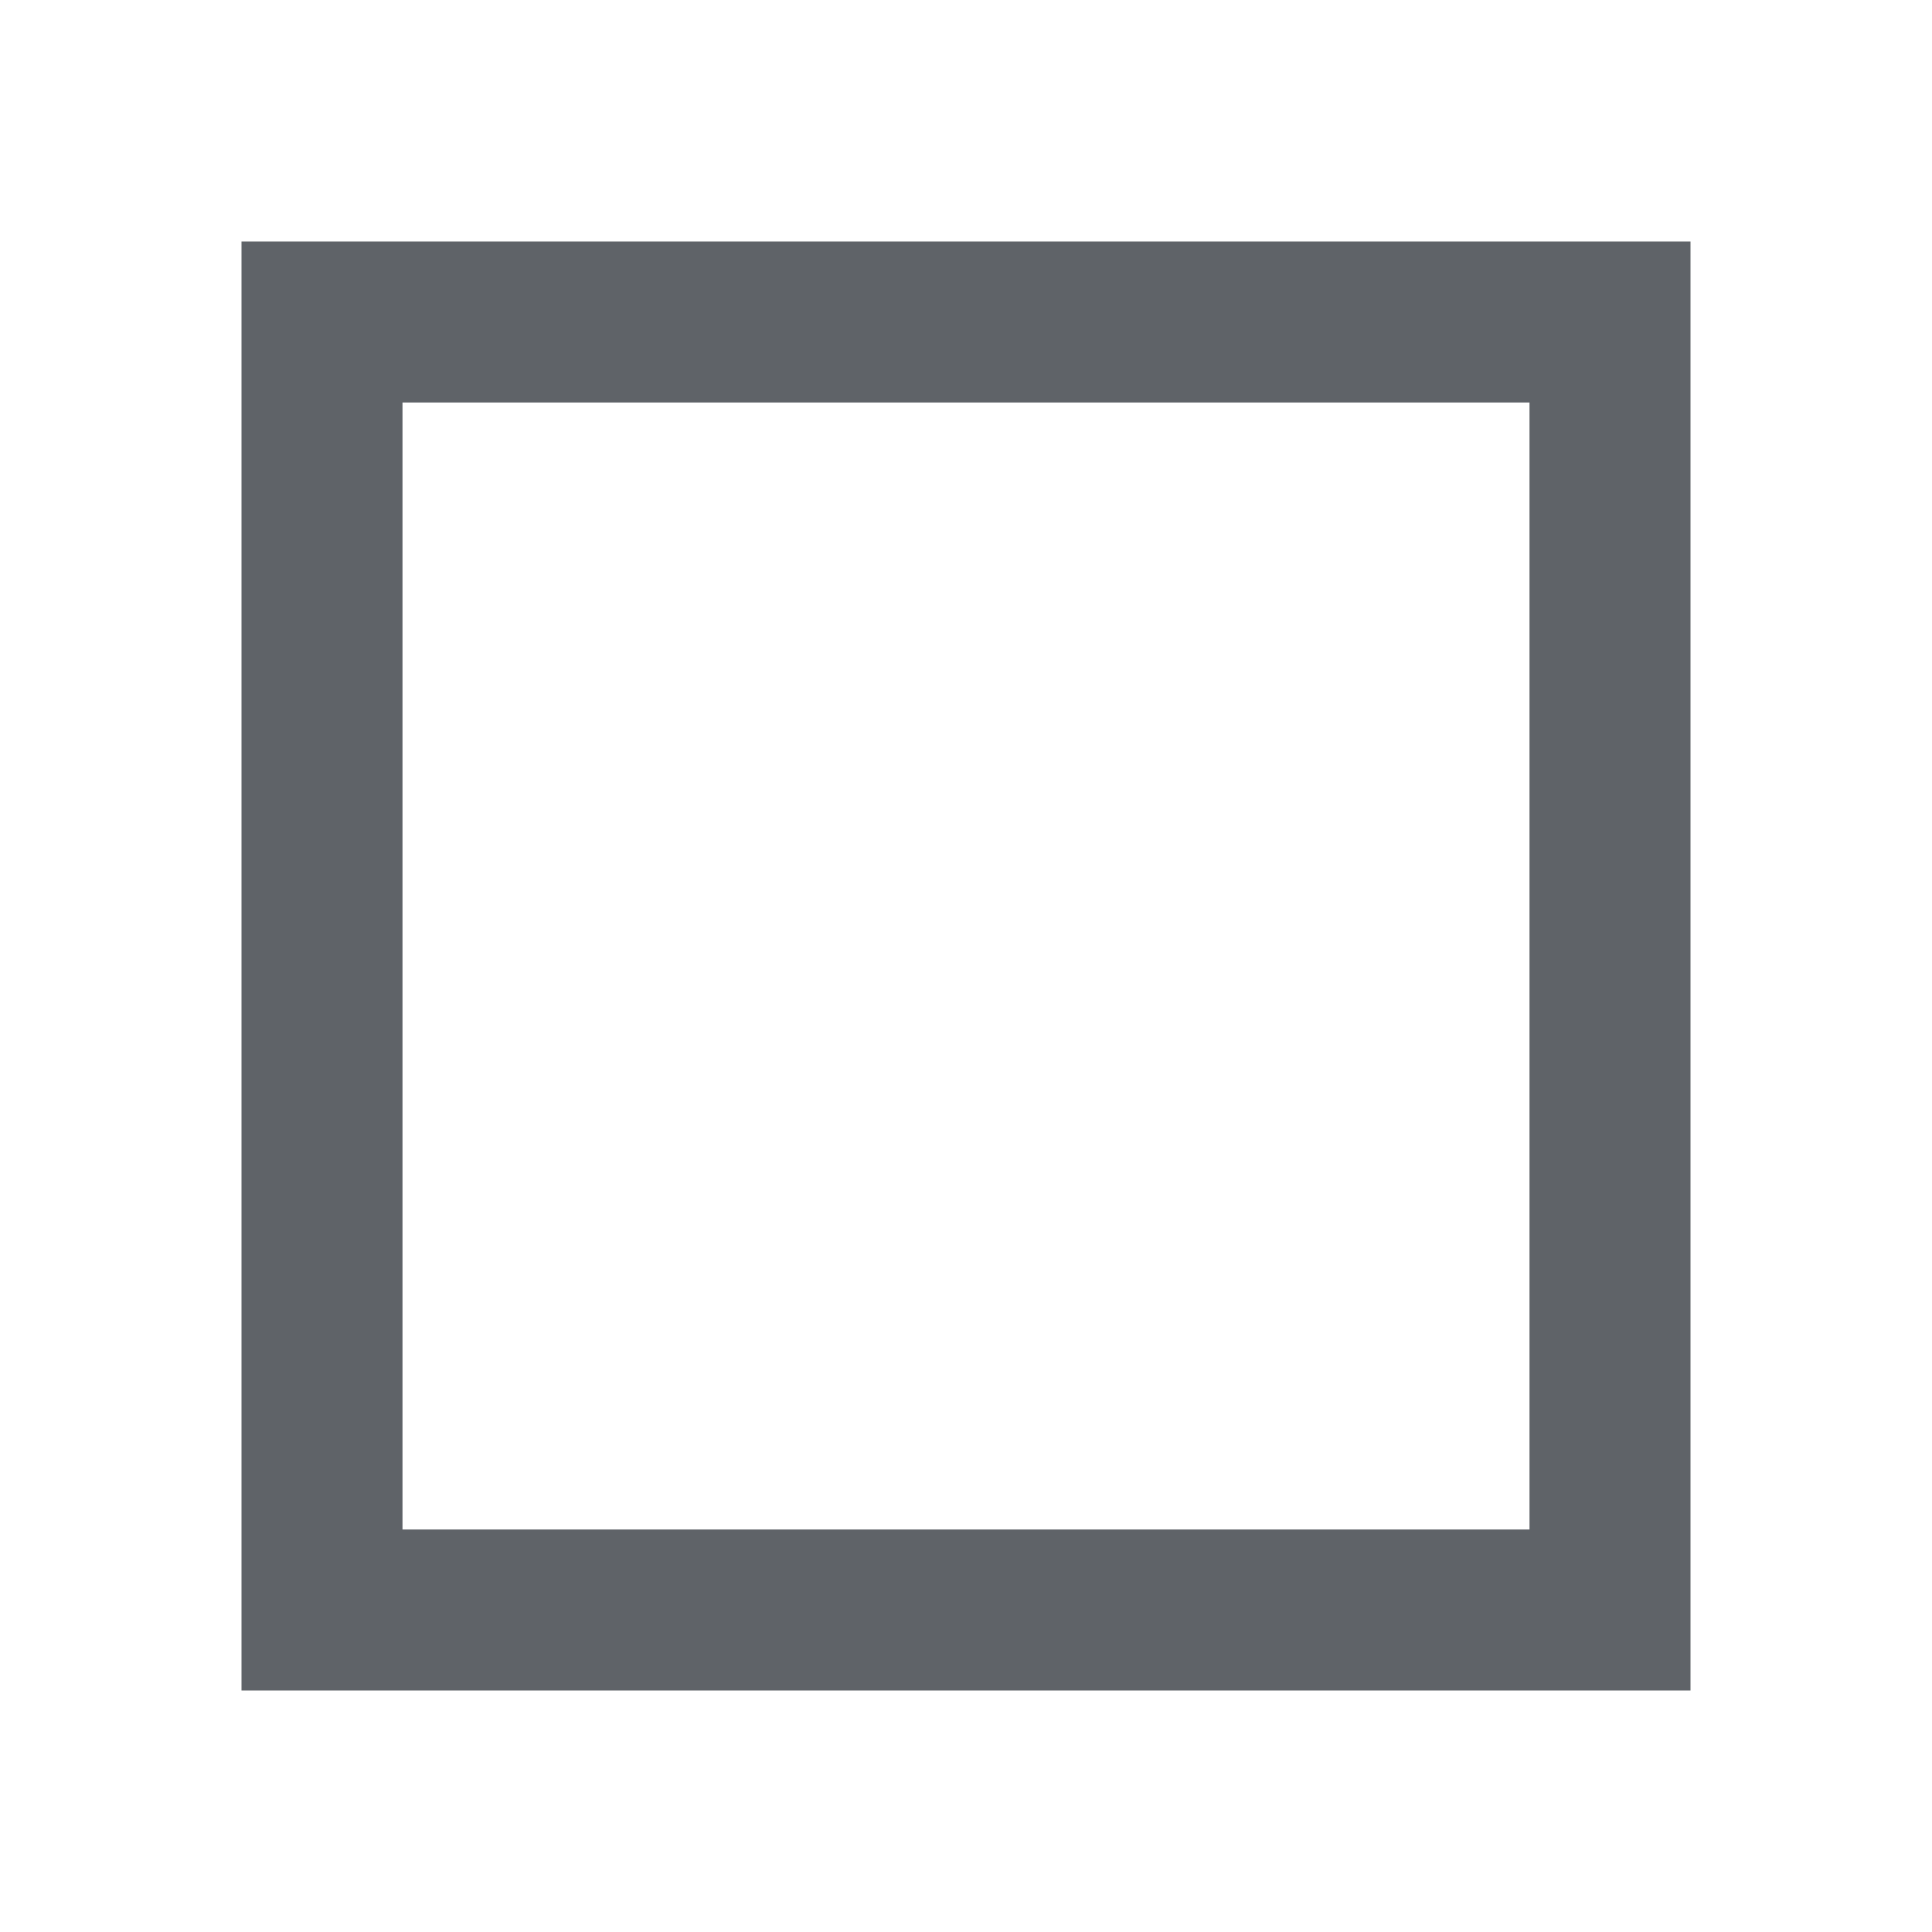
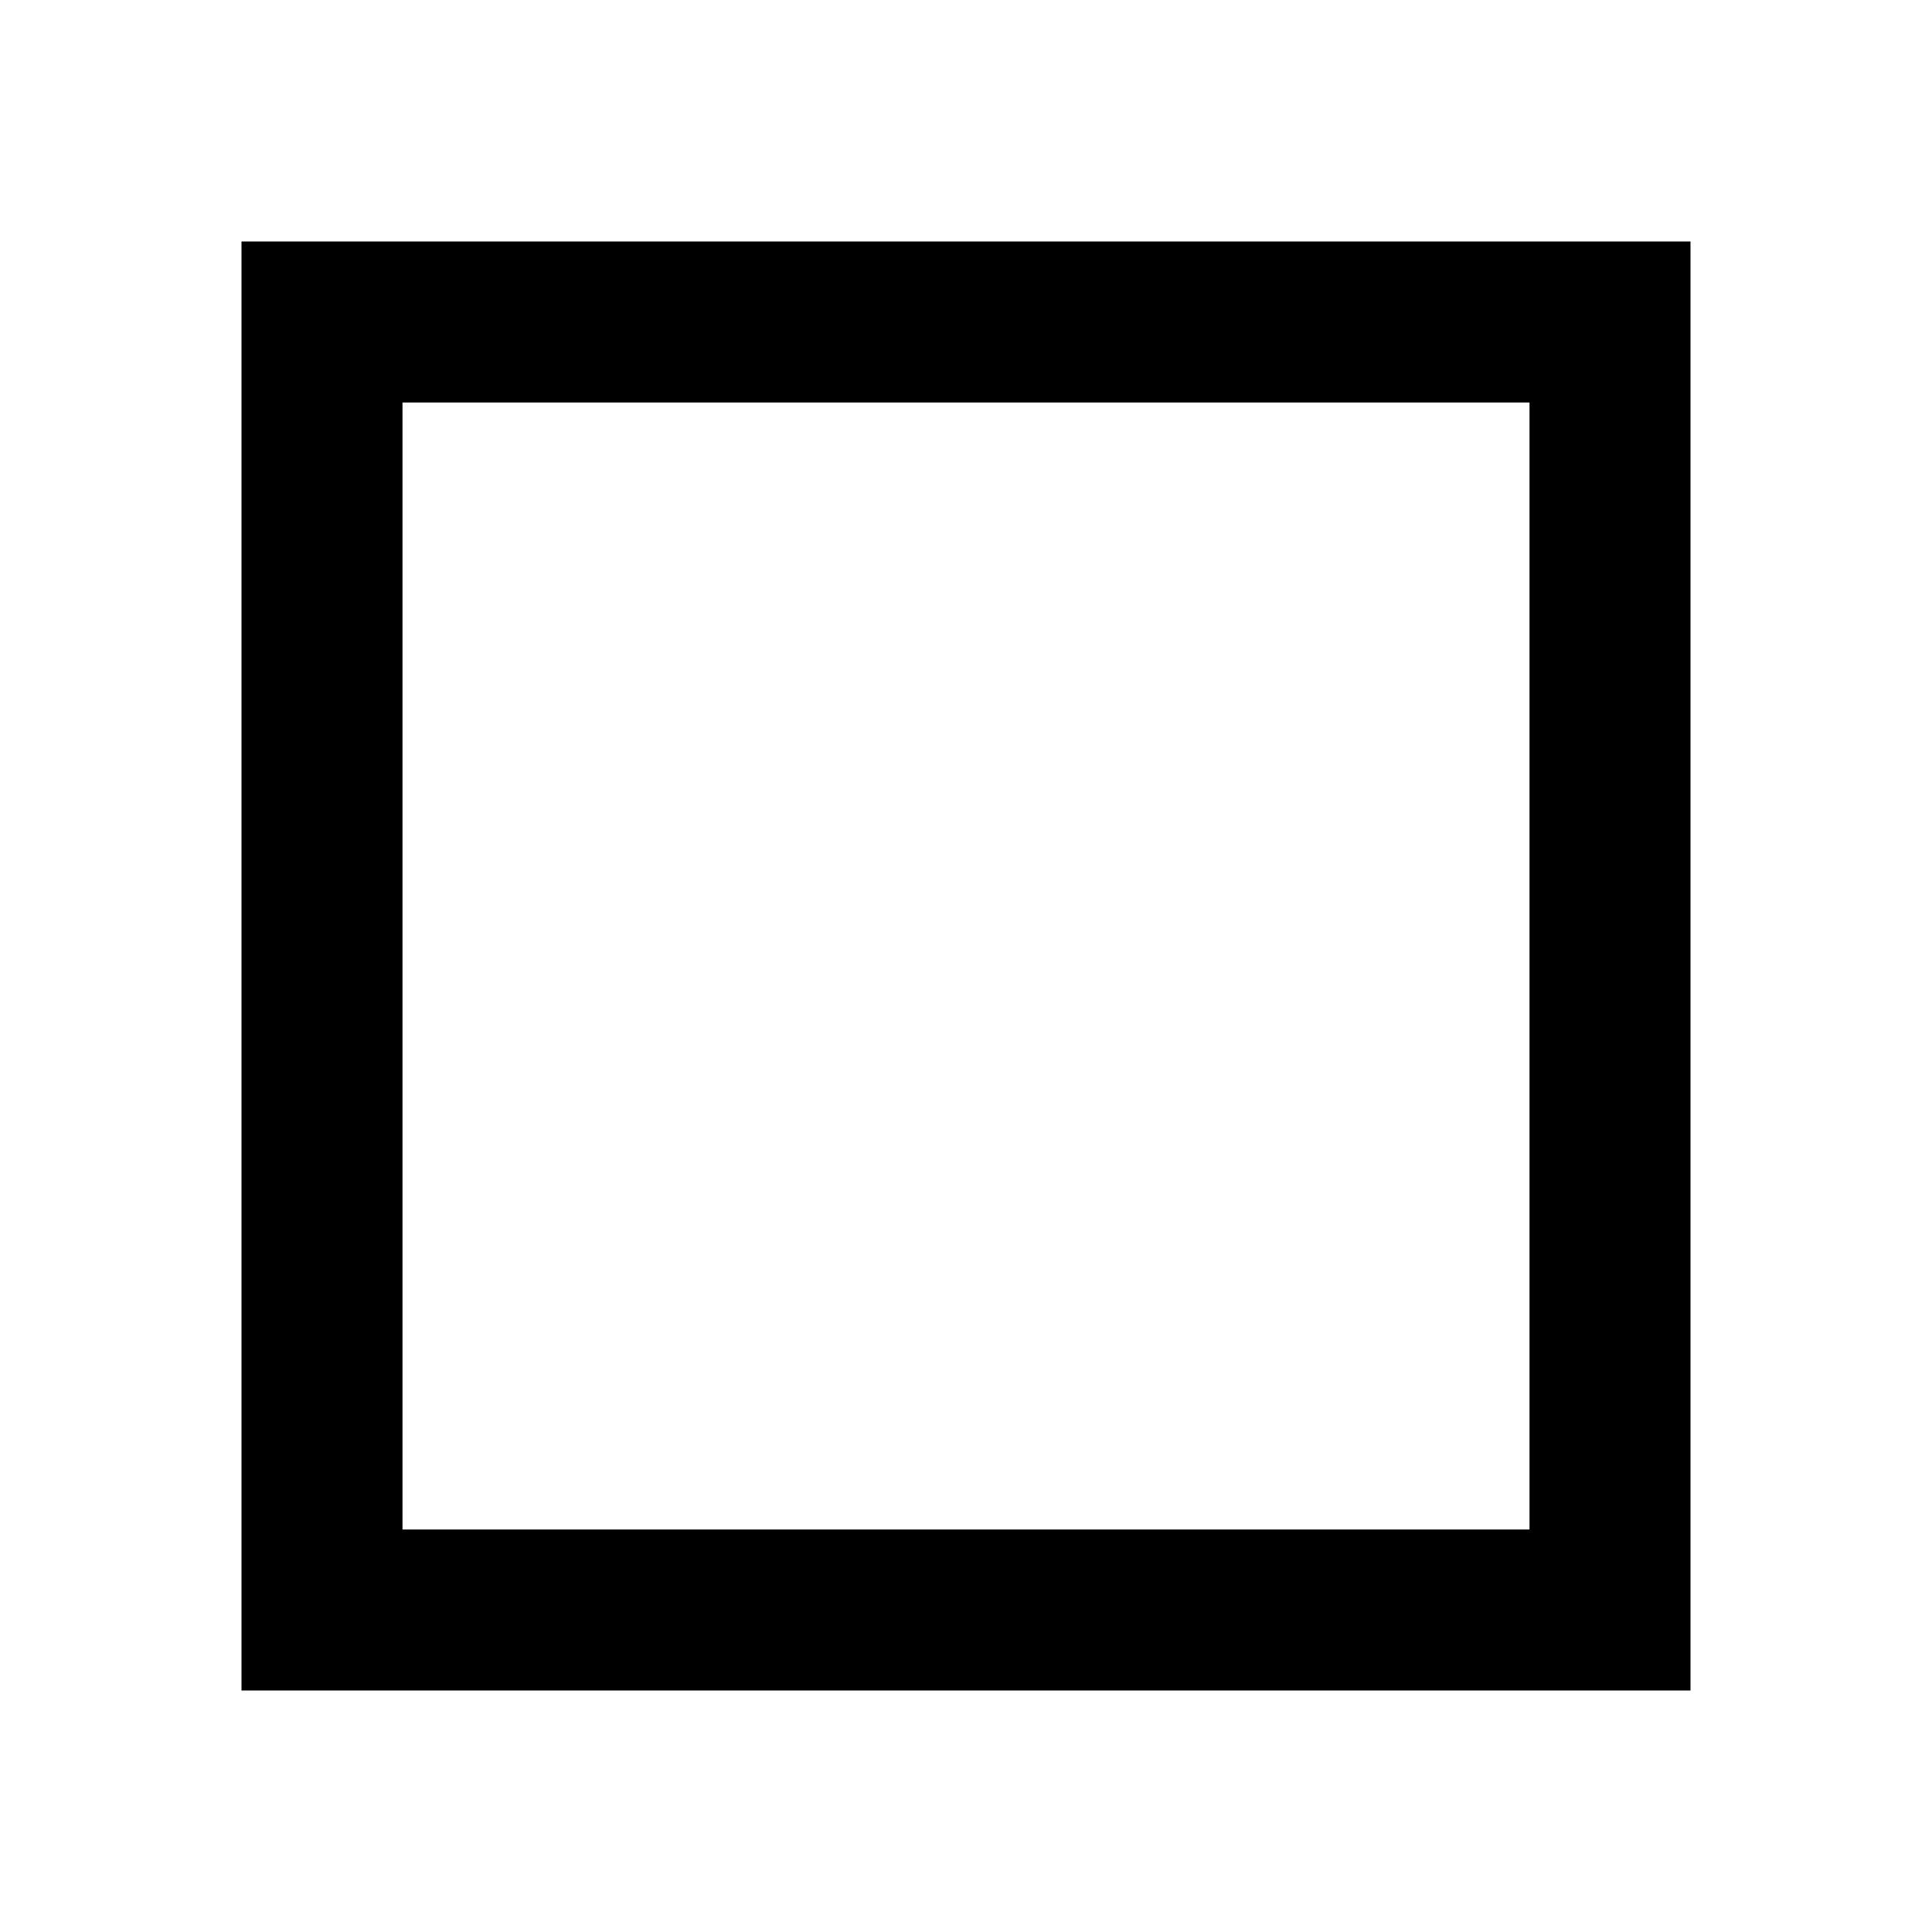
- <svg xmlns="http://www.w3.org/2000/svg" height="24px" viewBox="0 -960 960 960" width="24px" fill="#5f6368">
+ <svg xmlns="http://www.w3.org/2000/svg" height="24px" viewBox="0 -960 960 960" width="24px" fill="currentColor">
  <path d="M120-120v-720h720v720H120Zm80-80h560v-560H200v560Zm0 0v-560 560Z" />
</svg>
